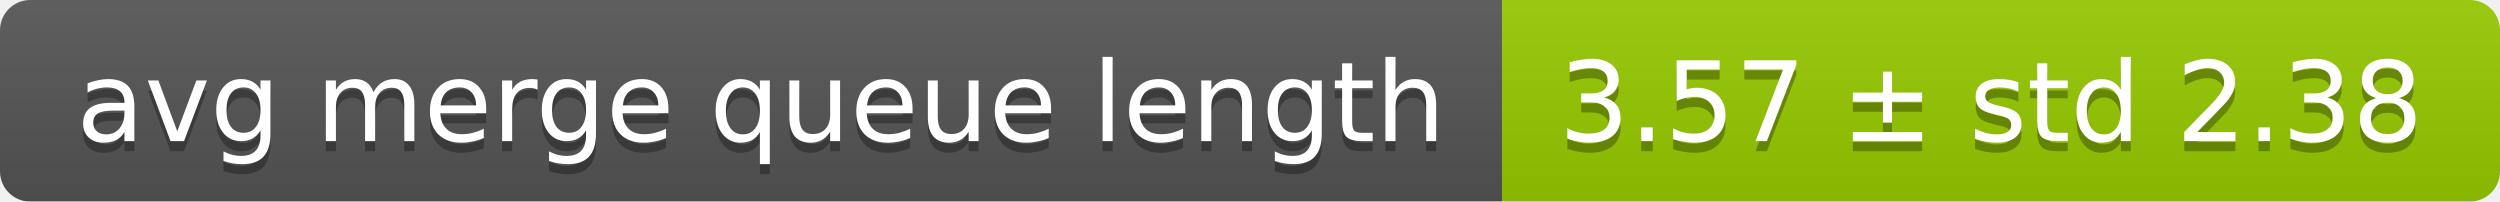
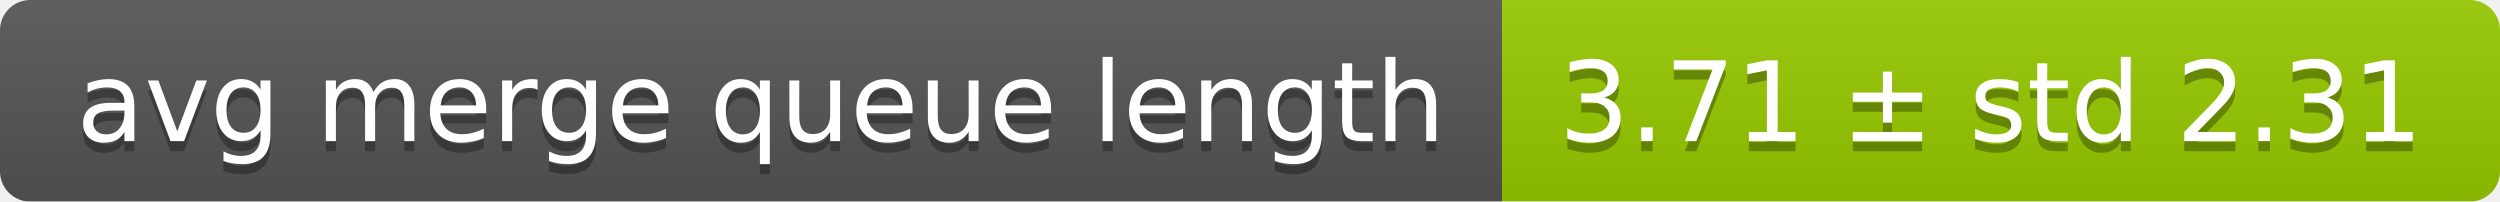
<svg xmlns="http://www.w3.org/2000/svg" width="248" height="20">
  <linearGradient id="smooth" x2="0" y2="100%">
    <stop offset="0" stop-color="#bbb" stop-opacity=".1" />
    <stop offset="1" stop-opacity=".1" />
  </linearGradient>
  <mask id="round">
    <rect width="248" height="20" rx="3" fill="#fff" />
  </mask>
  <g mask="url(#round)">
    <rect width="149" height="20" fill="#555" />
    <rect x="149" width="99" height="20" fill="#97ca00" />
    <rect width="248" height="20" fill="url(#smooth)" />
  </g>
  <g fill="#fff" text-anchor="middle" font-family="DejaVu Sans,Verdana,Geneva,sans-serif" font-size="11">
    <text x="75.5" y="15" fill="#010101" fill-opacity=".3">avg merge queue length</text>
    <text x="75.5" y="14">avg merge queue length</text>
-     <text x="197.5" y="15" fill="#010101" fill-opacity=".3">3.57 ± std 2.38</text>
-     <text x="197.5" y="14">3.57 ± std 2.38</text>
+     <text x="197.5" y="15" fill="#010101" fill-opacity=".3">3.71 ± std 2.31</text>
+     <text x="197.5" y="14">3.71 ± std 2.31</text>
  </g>
</svg>
